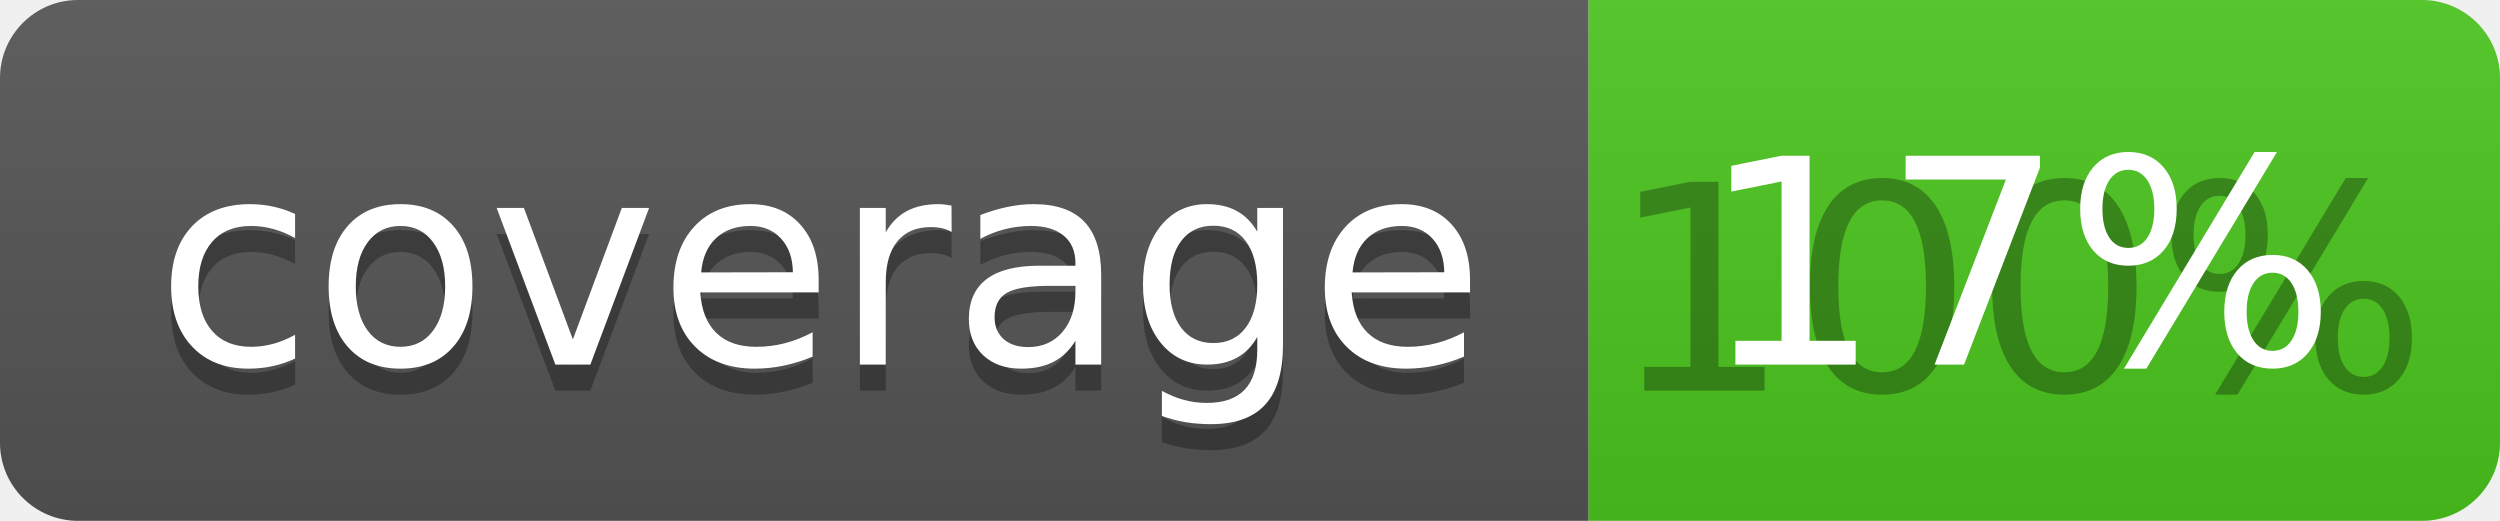
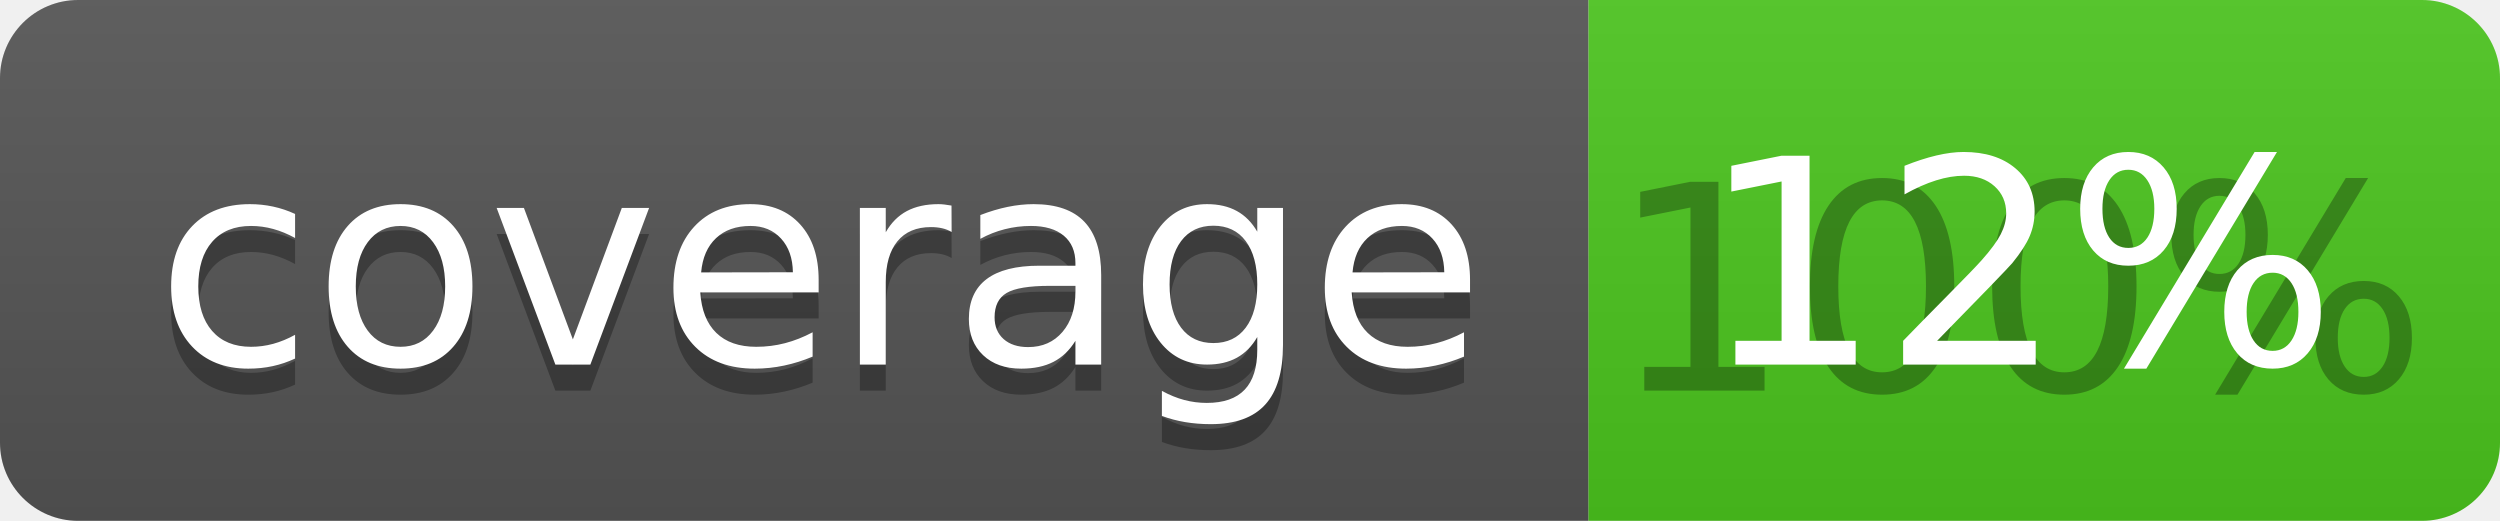
<svg xmlns="http://www.w3.org/2000/svg" width="96" height="20">
  <linearGradient id="b" x2="0" y2="100%">
    <stop offset="0" stop-color="#bbb" stop-opacity=".1" />
    <stop offset="1" stop-opacity=".1" />
  </linearGradient>
  <clipPath id="a">
    <rect width="96" height="20" rx="3" fill="#fff" />
  </clipPath>
  <g clip-path="url(#a)">
    <path fill="#555" d="M0 0h61v20H0z" />
    <path fill="#4CC61E" d="M61 0h35v20H61z" />
    <path fill="url(#b)" d="M0 0h96v20H0z" />
  </g>
  <g fill="#fff" text-anchor="middle" font-family="DejaVu Sans,Verdana,Geneva,sans-serif" font-size="110">
    <text x="315" y="150" fill="#010101" fill-opacity=".3" transform="scale(.1)" textLength="510">coverage</text>
    <text x="315" y="140" transform="scale(.1)" textLength="510">coverage</text>
    <text x="775" y="150" fill="#010101" fill-opacity=".3" transform="scale(.1)" textLength="250">100%</text>
-     <text x="775" y="140" transform="scale(.1)" textLength="250">17%</text>
+     <text x="775" y="140" transform="scale(.1)" textLength="250">12%</text>
  </g>
</svg>
